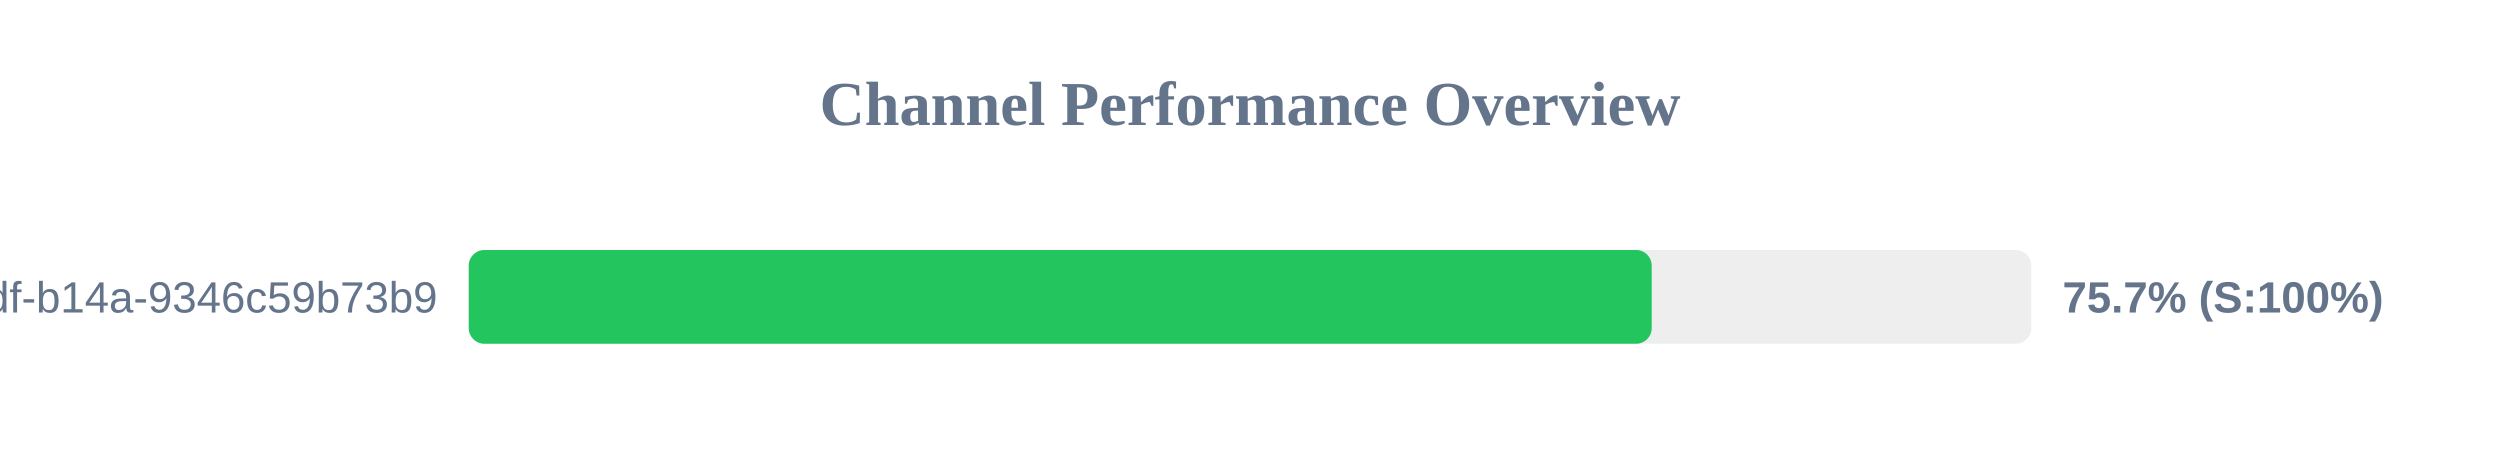
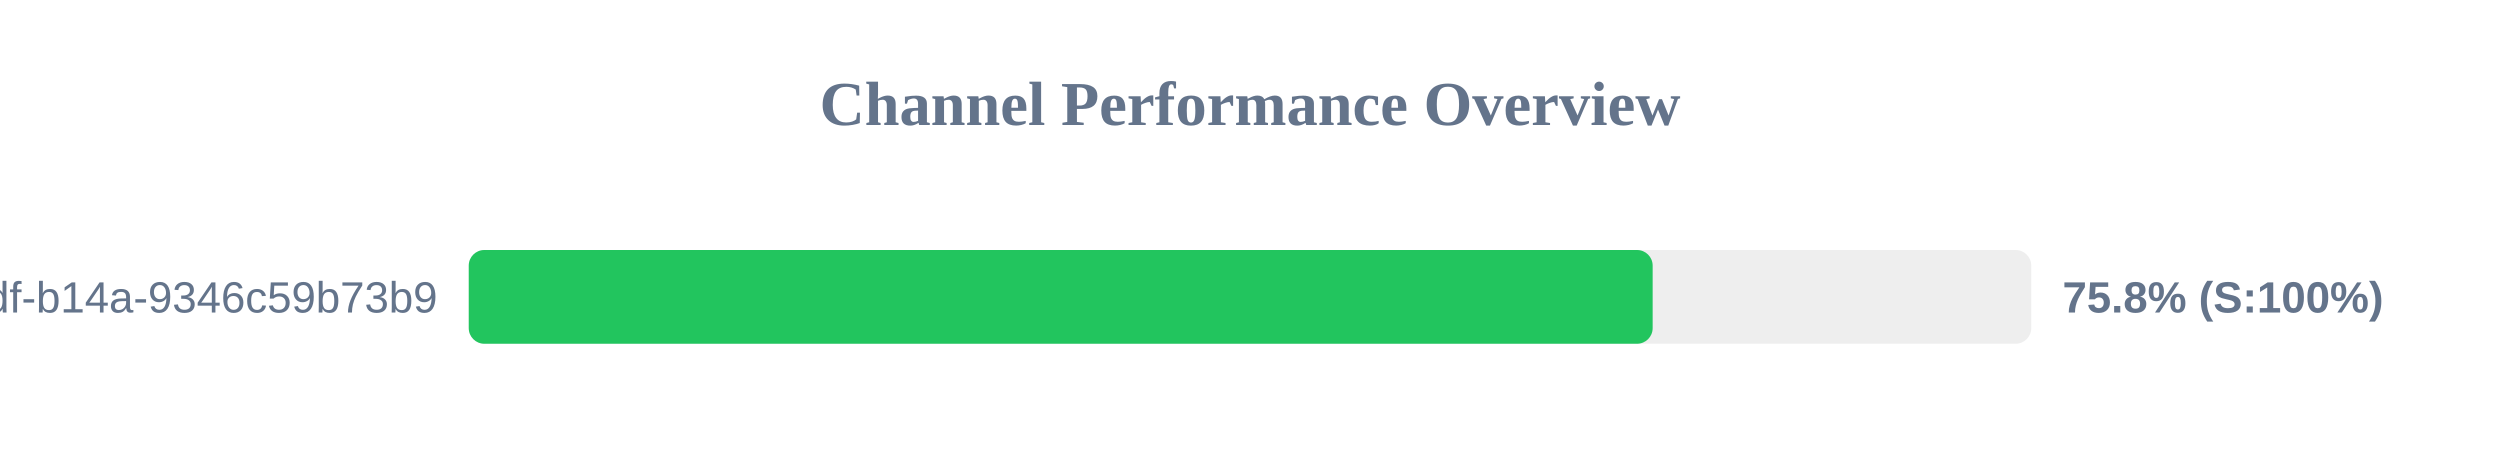
<svg xmlns="http://www.w3.org/2000/svg" width="800" height="150" version="1.1">
  <style>
        .row { font: 14px Arial; fill: #64748b; }
        .score { font: bold 14px Arial; fill: #64748b; }
    </style>
  <text x="400" y="40" text-anchor="middle" font-size="20px" font-weight="bold" fill="#64748b">Channel Performance Overview</text>
  <rect x="150" y="80" width="500" height="30" fill="#eee" rx="5" />
-   <rect x="150" y="80" width="378.55" height="30" fill="#22c55e" rx="5" />
+   <rect x="150" y="80" width="378.85" height="30" fill="#22c55e" rx="5" />
  <text x="140" y="100" text-anchor="end" class="row">?uuid=55ca7a9e-cf90-49df-b14a-9346c59b73b9</text>
-   <text x="660" y="100" text-anchor="start" class="score">75.7% (S:100%)</text>
+   <text x="660" y="100" text-anchor="start" class="score">75.8% (S:100%)</text>
</svg>
